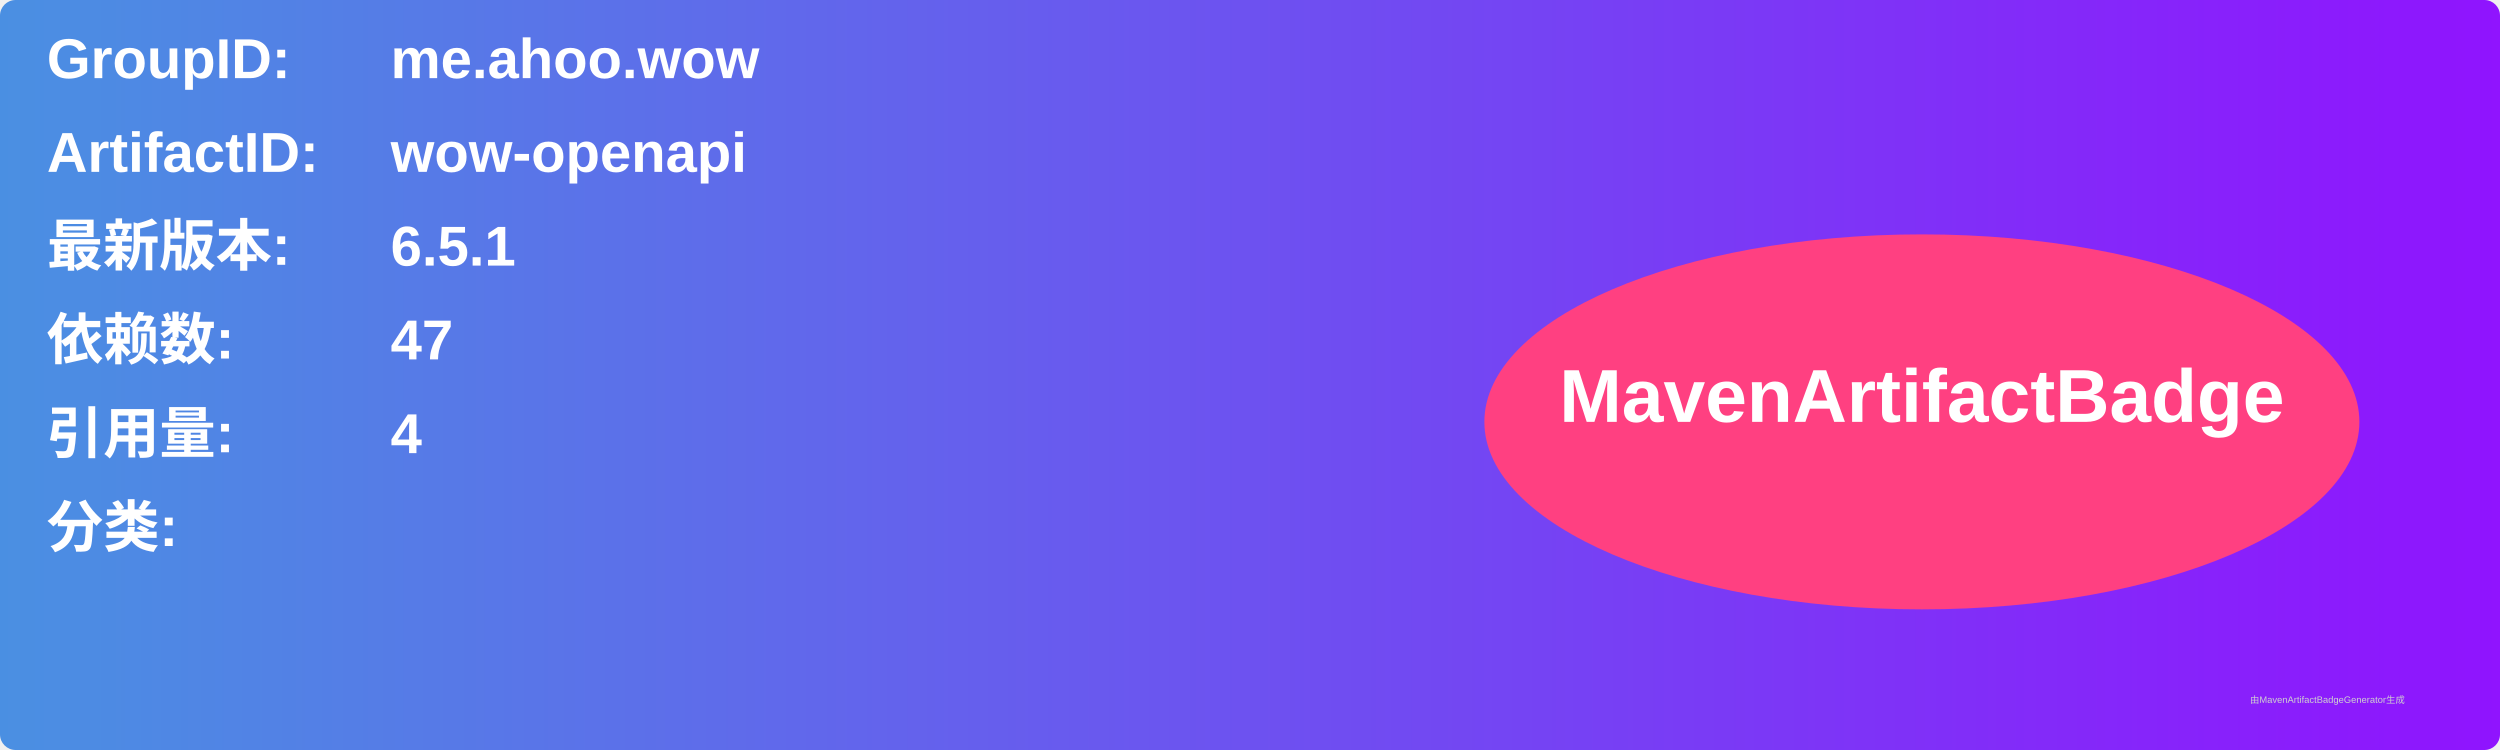
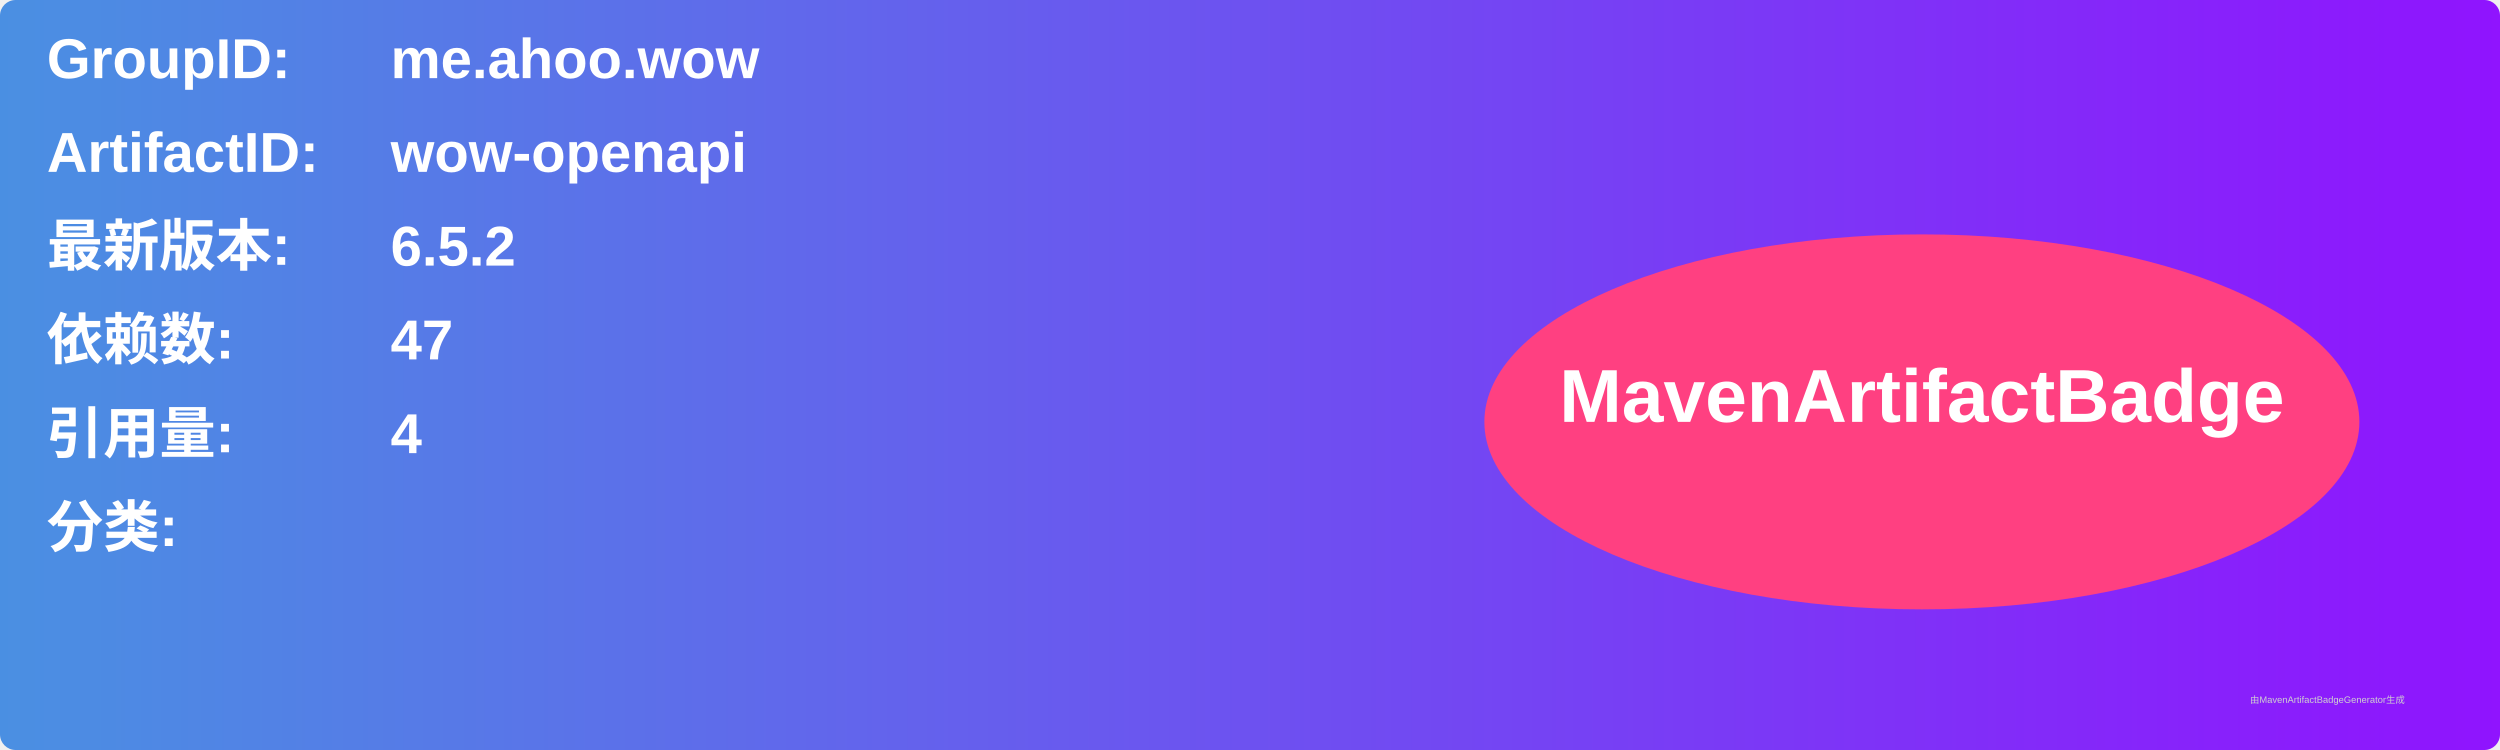
<svg xmlns="http://www.w3.org/2000/svg" width="800" height="240" viewBox="0 0 800 240">
  <linearGradient id="grad" x1="0%" y1="0%" x2="100%" y2="0%">
    <stop offset="0%" stop-color="#4a90e2" />
    <stop offset="100%" stop-color="#9013fe" />
  </linearGradient>
  <rect width="100%" height="100%" rx="5" ry="5" fill="url(#grad)" />
  <g transform="translate(15, 15)">
    <text x="0" y="10" font-family="Arial" font-size="18" fill="white" font-weight="bold" width="260">GroupID:</text>
    <text x="110" y="10" font-family="Arial" font-size="18" fill="white" font-weight="bold" width="460">me.ahoo.wow</text>
    <text x="0" y="40" font-family="Arial" font-size="18" fill="white" font-weight="bold" width="260">ArtifactID:</text>
    <text x="110" y="40" font-family="Arial" font-size="18" fill="white" font-weight="bold" width="460">wow-openapi</text>
    <text x="0" y="70" font-family="Arial" font-size="18" fill="white" font-weight="bold">最新版本:</text>
    <text x="110" y="70" font-family="Arial" font-size="18" fill="white" font-weight="bold">
-       <tspan font-weight="bold">6.5.1</tspan>
+       <tspan font-weight="bold">6.5.2</tspan>
    </text>
    <text x="0" y="100" font-family="Arial" font-size="18" fill="white" font-weight="bold">依赖数: </text>
    <text x="110" y="100" font-family="Arial" font-size="18" fill="white">
      <tspan font-weight="bold">47</tspan>
    </text>
    <text x="0" y="130" font-family="Arial" font-size="18" fill="white" font-weight="bold">引用量: </text>
    <text x="110" y="130" font-family="Arial" font-size="18" fill="white">
      <tspan font-weight="bold">4</tspan>
    </text>
    <text x="0" y="160" font-family="Arial" font-size="18" fill="white" font-weight="bold">分类:</text>
    <text x="10" y="190" font-family="Arial" font-size="10" fill="white">
      <tspan font-weight="bold" />
    </text>
    <ellipse cx="600" cy="120" rx="140" ry="60" fill="#ff4081" />
    <text x="600" y="120" text-anchor="middle" font-family="Arial" font-size="24" fill="white" font-weight="bold">MavenArtifactBadge</text>
  </g>
  <text x="720" y="225" font-family="Arial" font-size="3" fill="#d0d0d0">由MavenArtifactBadgeGenerator生成</text>
</svg>
